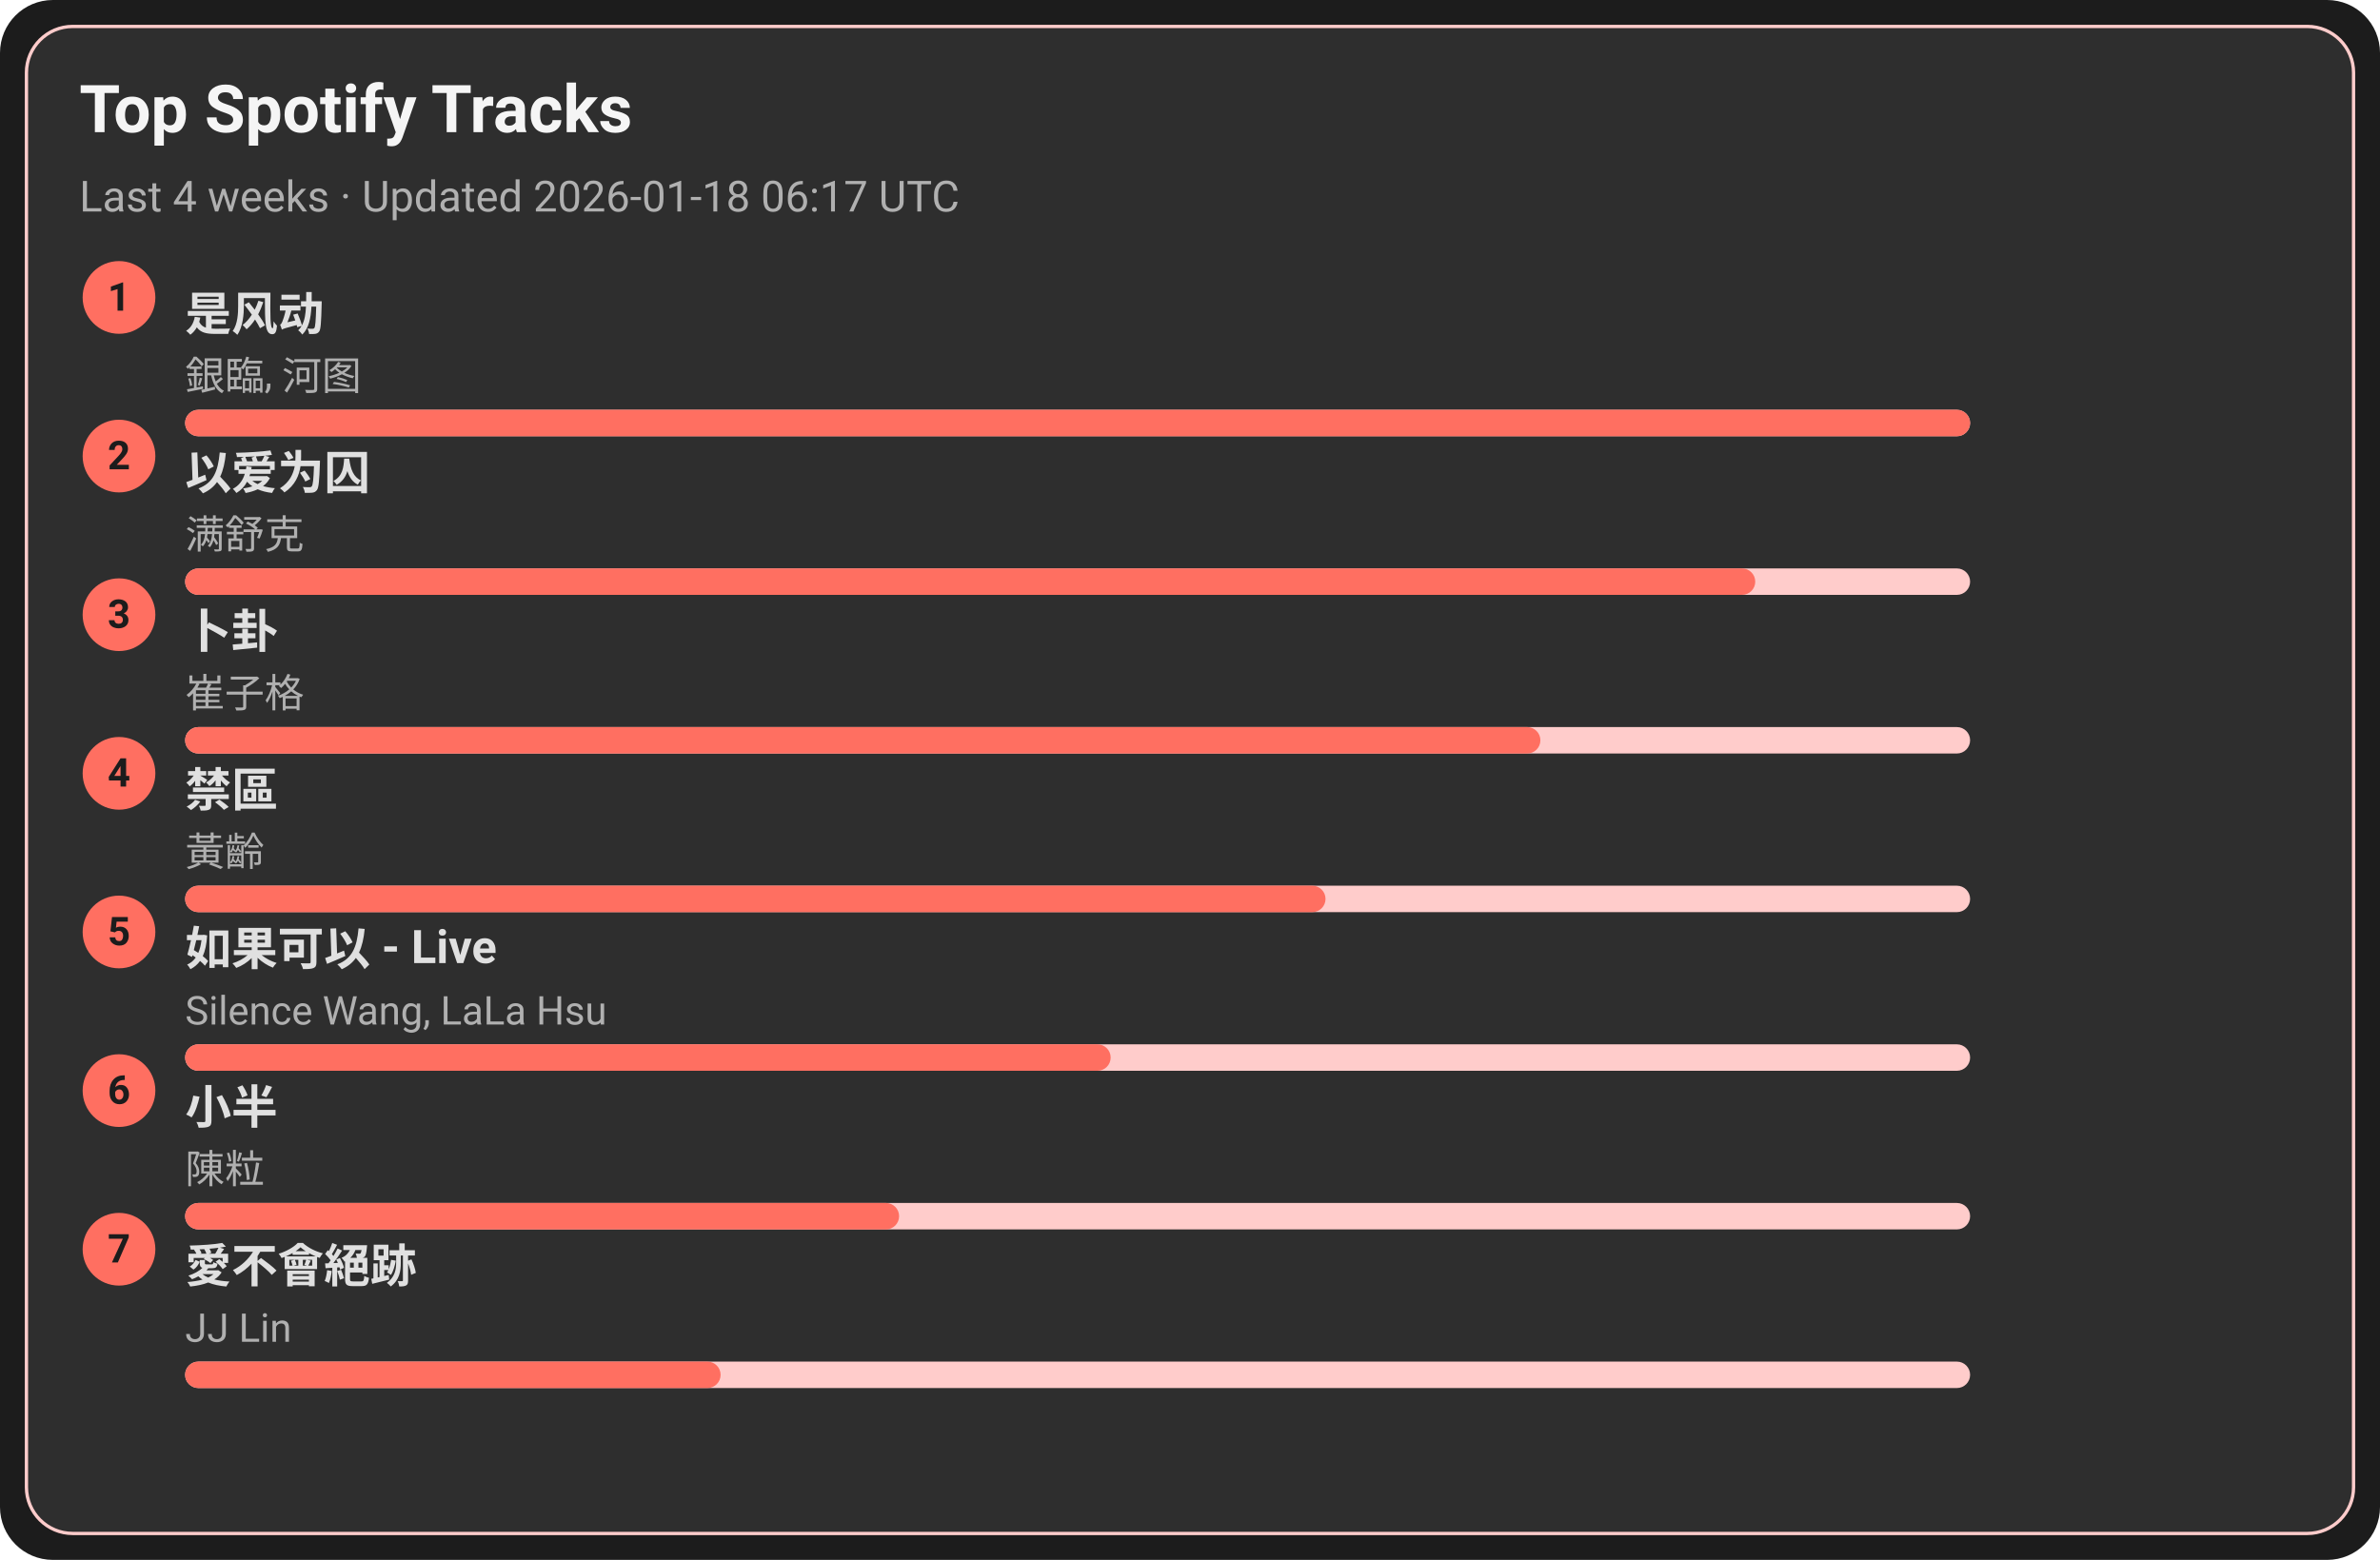
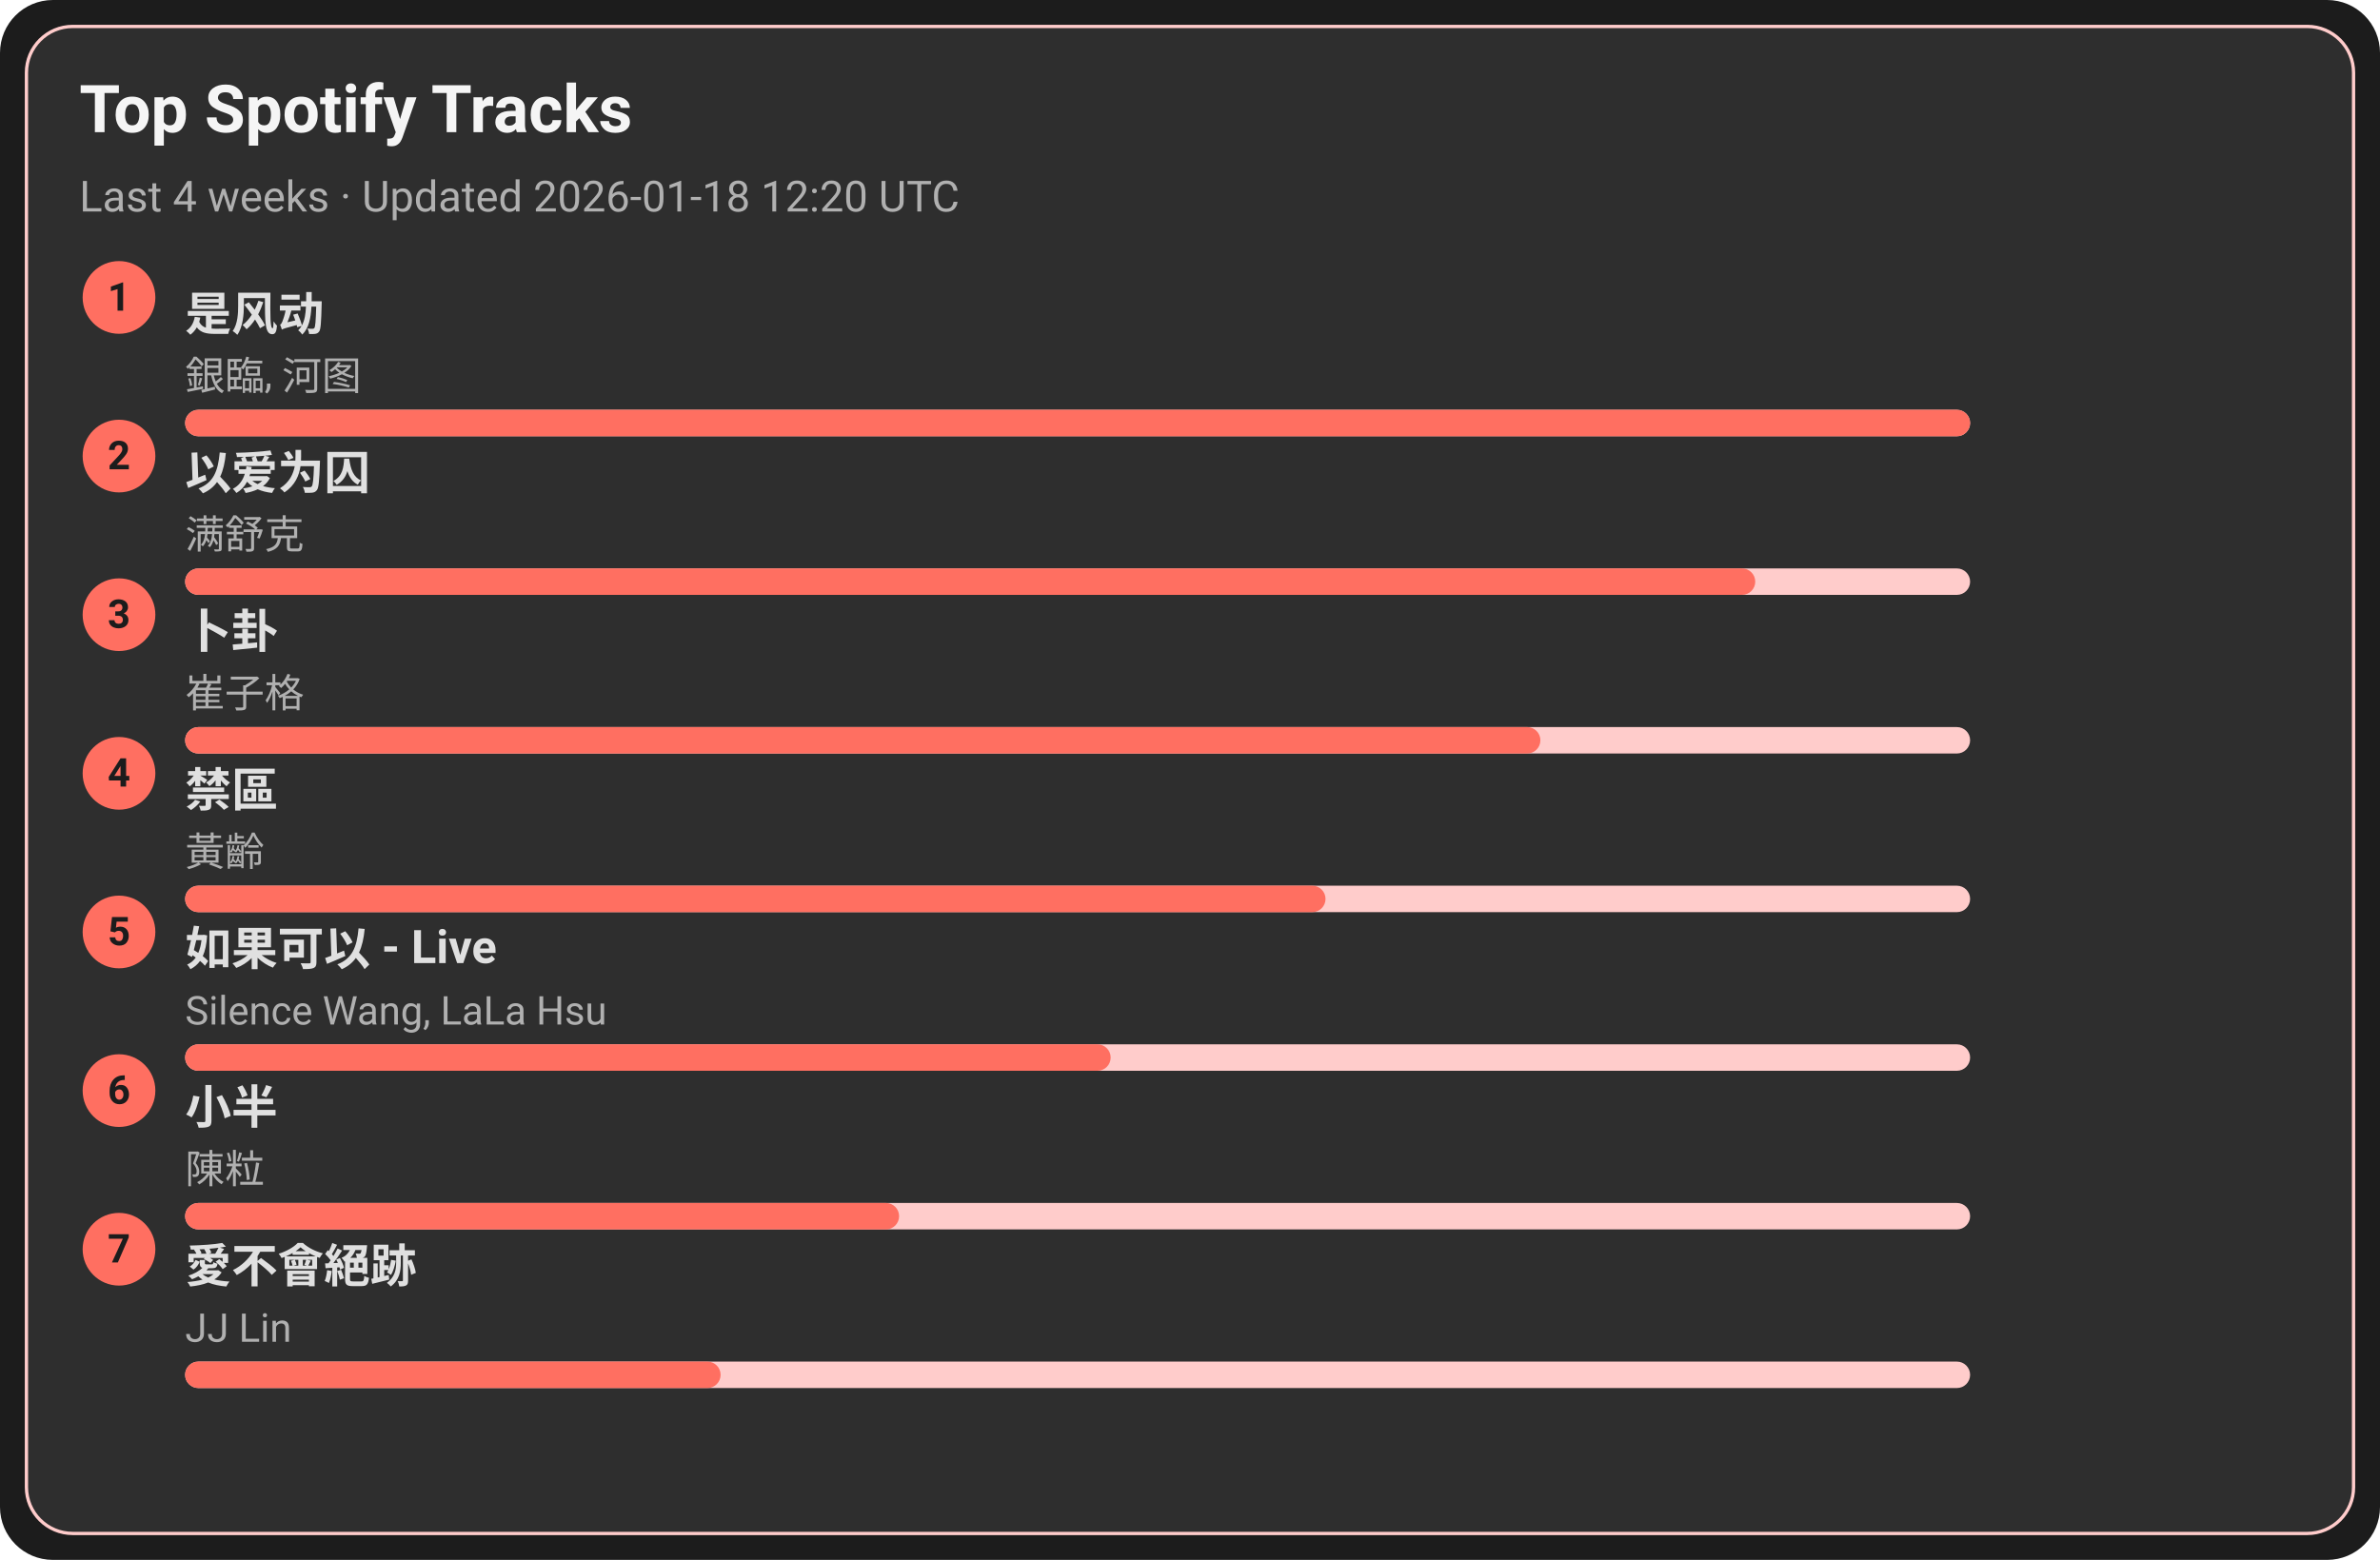
<svg xmlns="http://www.w3.org/2000/svg" width="720" height="472" viewBox="0 0 720 472">
  <style>text{font-family:-apple-system,BlinkMacSystemFont,Segoe UI,Roboto,Ubuntu,Helvetica Neue,Arial,Noto Sans,sans-serif}</style>
  <rect width="720" height="472" rx="16" fill="#1c1c1c" />
  <rect x="8" y="8" width="704" height="456" rx="14" fill="#2e2e2e" stroke="#ffcccb" />
  <text x="24" y="40" font-size="20" fill="#f5f5f5" font-weight="600">Top Spotify Tracks</text>
-   <text x="24" y="64" font-size="13" fill="#b0b0b0">Last 4 weeks · Updated 2026-01-18 06:17 UTC</text>
+   <text x="24" y="64" font-size="13" fill="#b0b0b0">Last 4 weeks · Updated 2026-01-18 12:20 UTC</text>
  <circle cx="36" cy="90" r="11" fill="#ff6f61" />
  <text x="36" y="94" text-anchor="middle" font-size="12" fill="#1c1c1c" font-weight="700">1</text>
  <a href="https://open.spotify.com/track/3lePQ8c4jq7bTePsXEmslh" target="_blank" rel="noopener noreferrer">
    <text x="56" y="100" font-size="14" fill="#e0e0e0" font-weight="600">是风动</text>
  </a>
  <text x="56" y="118" font-size="12" fill="#b0b0b0">銀臨, 河图</text>
  <rect x="56" y="124" width="540" height="8" rx="4" fill="#ffcccb" />
  <rect x="56" y="124" width="540" height="8" rx="4" fill="#ff6f61" />
  <circle cx="36" cy="138" r="11" fill="#ff6f61" />
  <text x="36" y="142" text-anchor="middle" font-size="12" fill="#1c1c1c" font-weight="700">2</text>
  <a href="https://open.spotify.com/track/0RW2LEfGQK5BaIho6sSLqf" target="_blank" rel="noopener noreferrer">
    <text x="56" y="148" font-size="14" fill="#e0e0e0" font-weight="600">以爱为囚</text>
  </a>
  <text x="56" y="166" font-size="12" fill="#b0b0b0">满舒克</text>
  <rect x="56" y="172" width="540" height="8" rx="4" fill="#ffcccb" />
  <rect x="56" y="172" width="475" height="8" rx="4" fill="#ff6f61" />
  <circle cx="36" cy="186" r="11" fill="#ff6f61" />
  <text x="36" y="190" text-anchor="middle" font-size="12" fill="#1c1c1c" font-weight="700">3</text>
  <a href="https://open.spotify.com/track/4ToeYifpQaikbYa7krOD6s" target="_blank" rel="noopener noreferrer">
    <text x="56" y="196" font-size="14" fill="#e0e0e0" font-weight="600">卜卦</text>
  </a>
  <text x="56" y="214" font-size="12" fill="#b0b0b0">崔子格</text>
  <rect x="56" y="220" width="540" height="8" rx="4" fill="#ffcccb" />
  <rect x="56" y="220" width="410" height="8" rx="4" fill="#ff6f61" />
  <circle cx="36" cy="234" r="11" fill="#ff6f61" />
  <text x="36" y="238" text-anchor="middle" font-size="12" fill="#1c1c1c" font-weight="700">4</text>
  <a href="https://open.spotify.com/track/5HAMeMgu9hGL5a8ZwNz6cp" target="_blank" rel="noopener noreferrer">
    <text x="56" y="244" font-size="14" fill="#e0e0e0" font-weight="600">禁區</text>
  </a>
  <text x="56" y="262" font-size="12" fill="#b0b0b0">黃齡</text>
  <rect x="56" y="268" width="540" height="8" rx="4" fill="#ffcccb" />
  <rect x="56" y="268" width="345" height="8" rx="4" fill="#ff6f61" />
  <circle cx="36" cy="282" r="11" fill="#ff6f61" />
  <text x="36" y="286" text-anchor="middle" font-size="12" fill="#1c1c1c" font-weight="700">5</text>
  <a href="https://open.spotify.com/track/6IF65dJzfmPcX7jwDegwoo" target="_blank" rel="noopener noreferrer">
    <text x="56" y="292" font-size="14" fill="#e0e0e0" font-weight="600">如果可以 - Live</text>
  </a>
  <text x="56" y="310" font-size="12" fill="#b0b0b0">Silence Wang, LaLa Hsu</text>
  <rect x="56" y="316" width="540" height="8" rx="4" fill="#ffcccb" />
  <rect x="56" y="316" width="280" height="8" rx="4" fill="#ff6f61" />
  <circle cx="36" cy="330" r="11" fill="#ff6f61" />
  <text x="36" y="334" text-anchor="middle" font-size="12" fill="#1c1c1c" font-weight="700">6</text>
  <a href="https://open.spotify.com/track/3QxWTqyIT4O9bokIZlNDpo" target="_blank" rel="noopener noreferrer">
    <text x="56" y="340" font-size="14" fill="#e0e0e0" font-weight="600">小半</text>
  </a>
  <text x="56" y="358" font-size="12" fill="#b0b0b0">陳粒</text>
  <rect x="56" y="364" width="540" height="8" rx="4" fill="#ffcccb" />
  <rect x="56" y="364" width="216" height="8" rx="4" fill="#ff6f61" />
  <circle cx="36" cy="378" r="11" fill="#ff6f61" />
  <text x="36" y="382" text-anchor="middle" font-size="12" fill="#1c1c1c" font-weight="700">7</text>
  <a href="https://open.spotify.com/track/3zP4GbFEI4GLJMblRgLmdK" target="_blank" rel="noopener noreferrer">
    <text x="56" y="388" font-size="14" fill="#e0e0e0" font-weight="600">愛不會絕跡</text>
  </a>
  <text x="56" y="406" font-size="12" fill="#b0b0b0">JJ Lin</text>
  <rect x="56" y="412" width="540" height="8" rx="4" fill="#ffcccb" />
  <rect x="56" y="412" width="162" height="8" rx="4" fill="#ff6f61" />
</svg>
